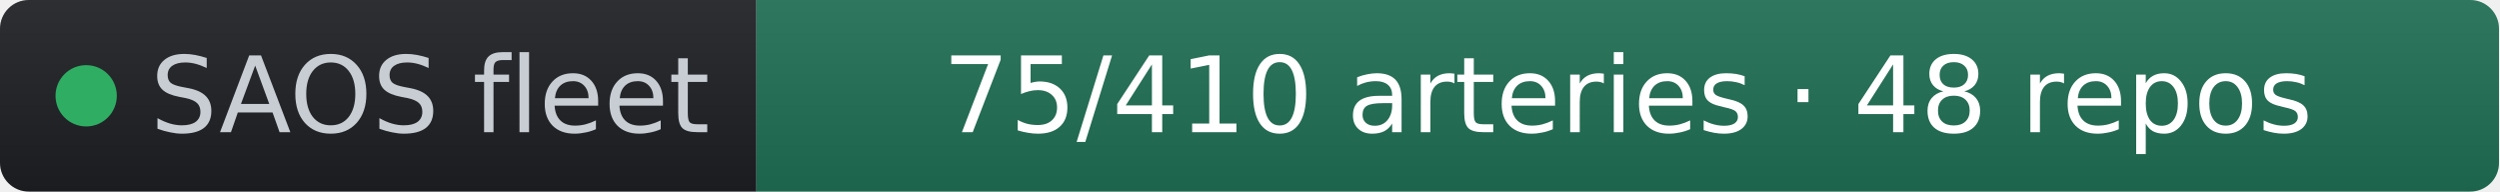
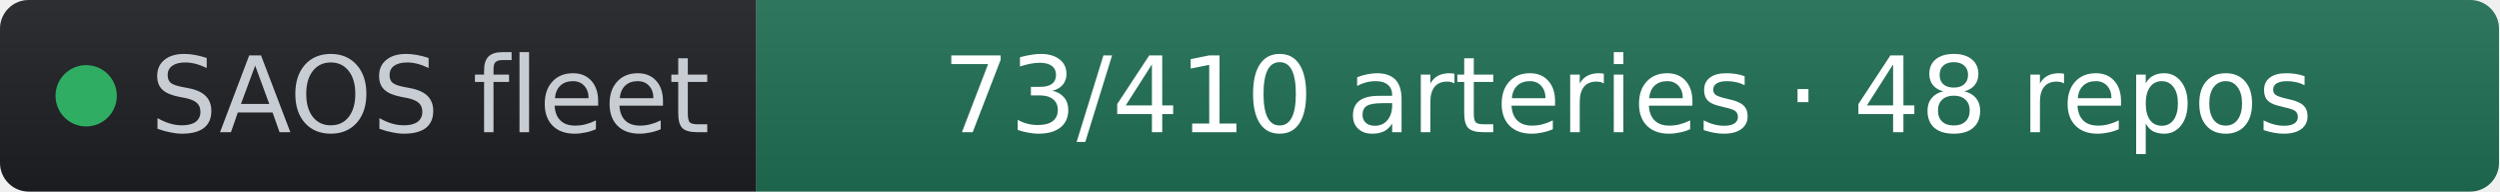
- <svg xmlns="http://www.w3.org/2000/svg" width="261" height="20" role="img" aria-label="SAOS fleet: 75/410 arteries · 48 repos" viewBox="0 0 261 20" font-family="Verdana,Geneva,DejaVu Sans,sans-serif">
+ <svg xmlns="http://www.w3.org/2000/svg" width="261" height="20" role="img" aria-label="SAOS fleet: 73/410 arteries · 48 repos" viewBox="0 0 261 20" font-family="Verdana,Geneva,DejaVu Sans,sans-serif">
  <linearGradient id="s" x2="0" y2="100%">
    <stop offset="0" stop-color="#bbb" stop-opacity=".1" />
    <stop offset="1" stop-opacity=".1" />
  </linearGradient>
  <clipPath id="r">
    <rect width="261" height="20" rx="3" fill="#fff" />
  </clipPath>
  <g clip-path="url(#r)">
    <rect width="79" height="20" fill="#1d1f24" />
    <rect x="79" width="182" height="20" fill="#1f6f54" />
    <rect width="261" height="20" fill="url(#s)" />
  </g>
  <g fill="#fff" text-anchor="middle" font-size="11">
    <circle cx="9" cy="10" r="3.2" fill="#2fae63" />
    <text x="15.7" y="13.8" fill="#c8cdd4" text-anchor="start">SAOS fleet</text>
-     <text x="170" y="13.8" fill="#ffffff">75/410 arteries · 48 repos</text>
+     <text x="170" y="13.8" fill="#ffffff">73/410 arteries · 48 repos</text>
  </g>
</svg>
